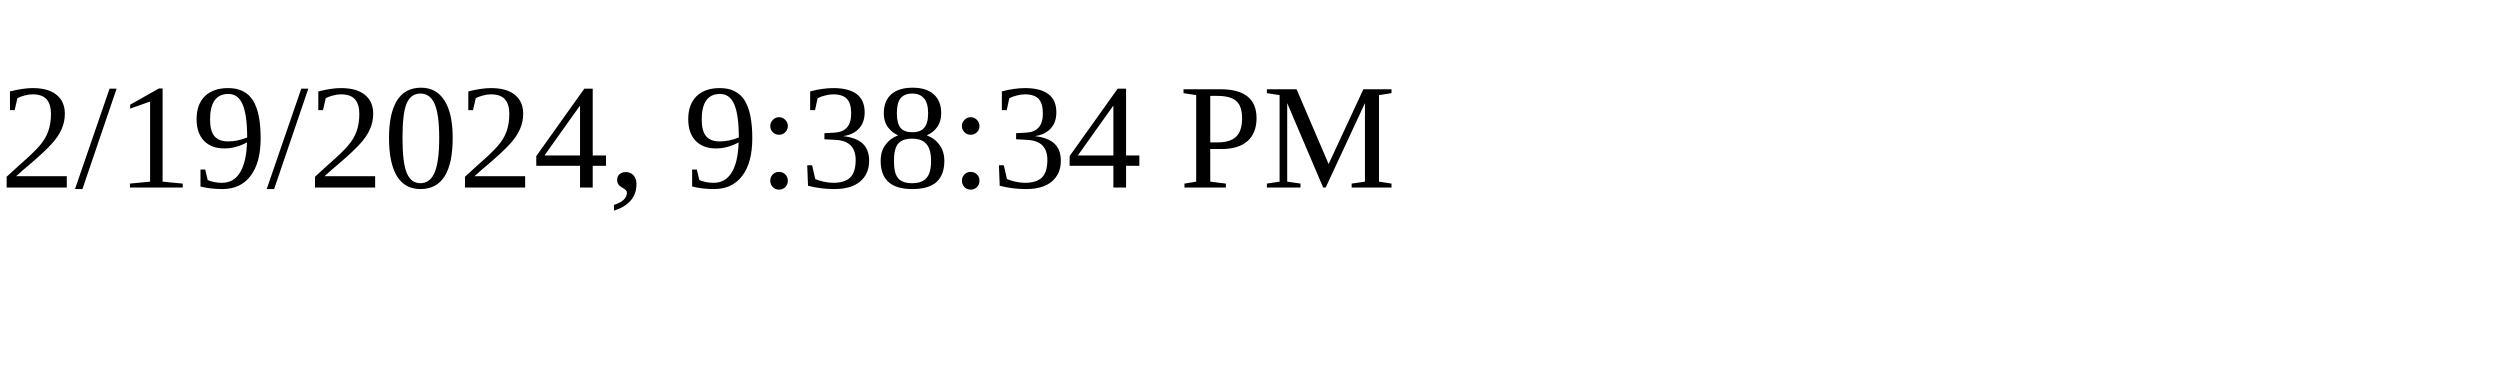
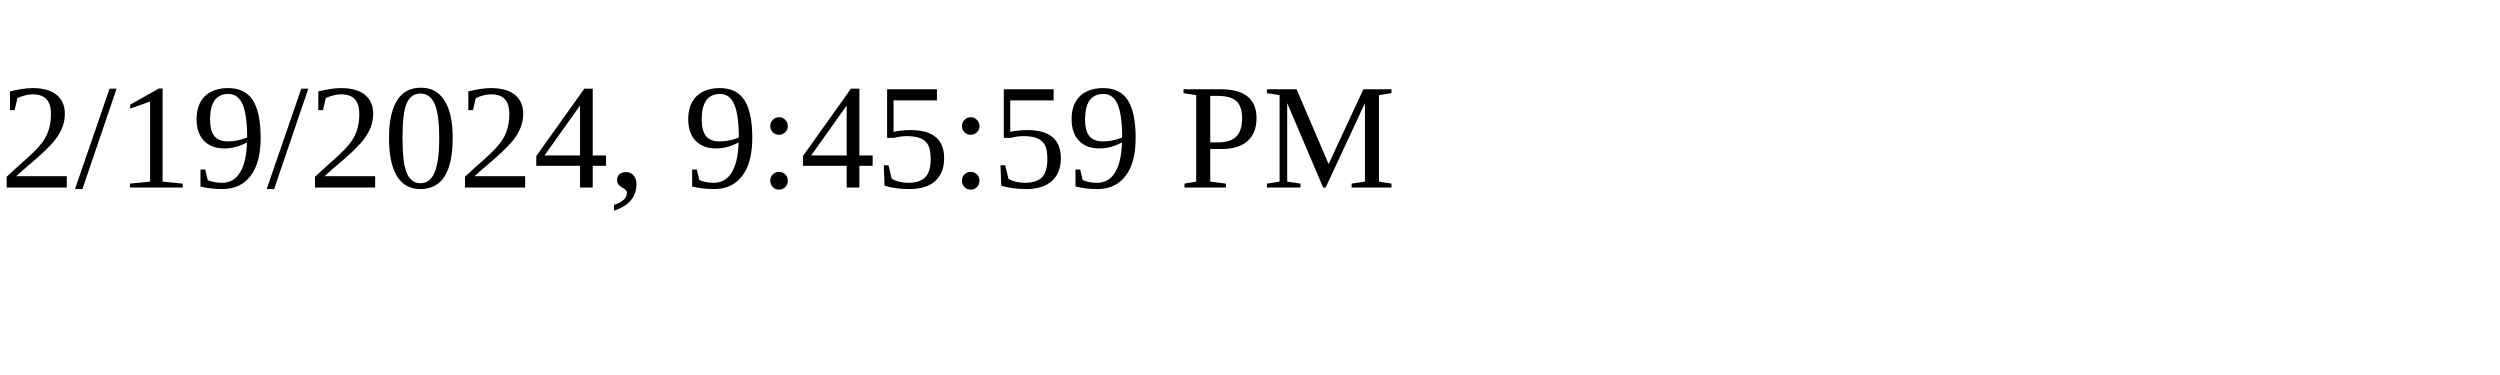
<svg xmlns="http://www.w3.org/2000/svg" height="30" width="200">
-   <text x="0" y="15">2/19/2024, 9:38:34 PM</text>
+   <text x="0" y="15">2/19/2024, 9:45:59 PM</text>
</svg>
